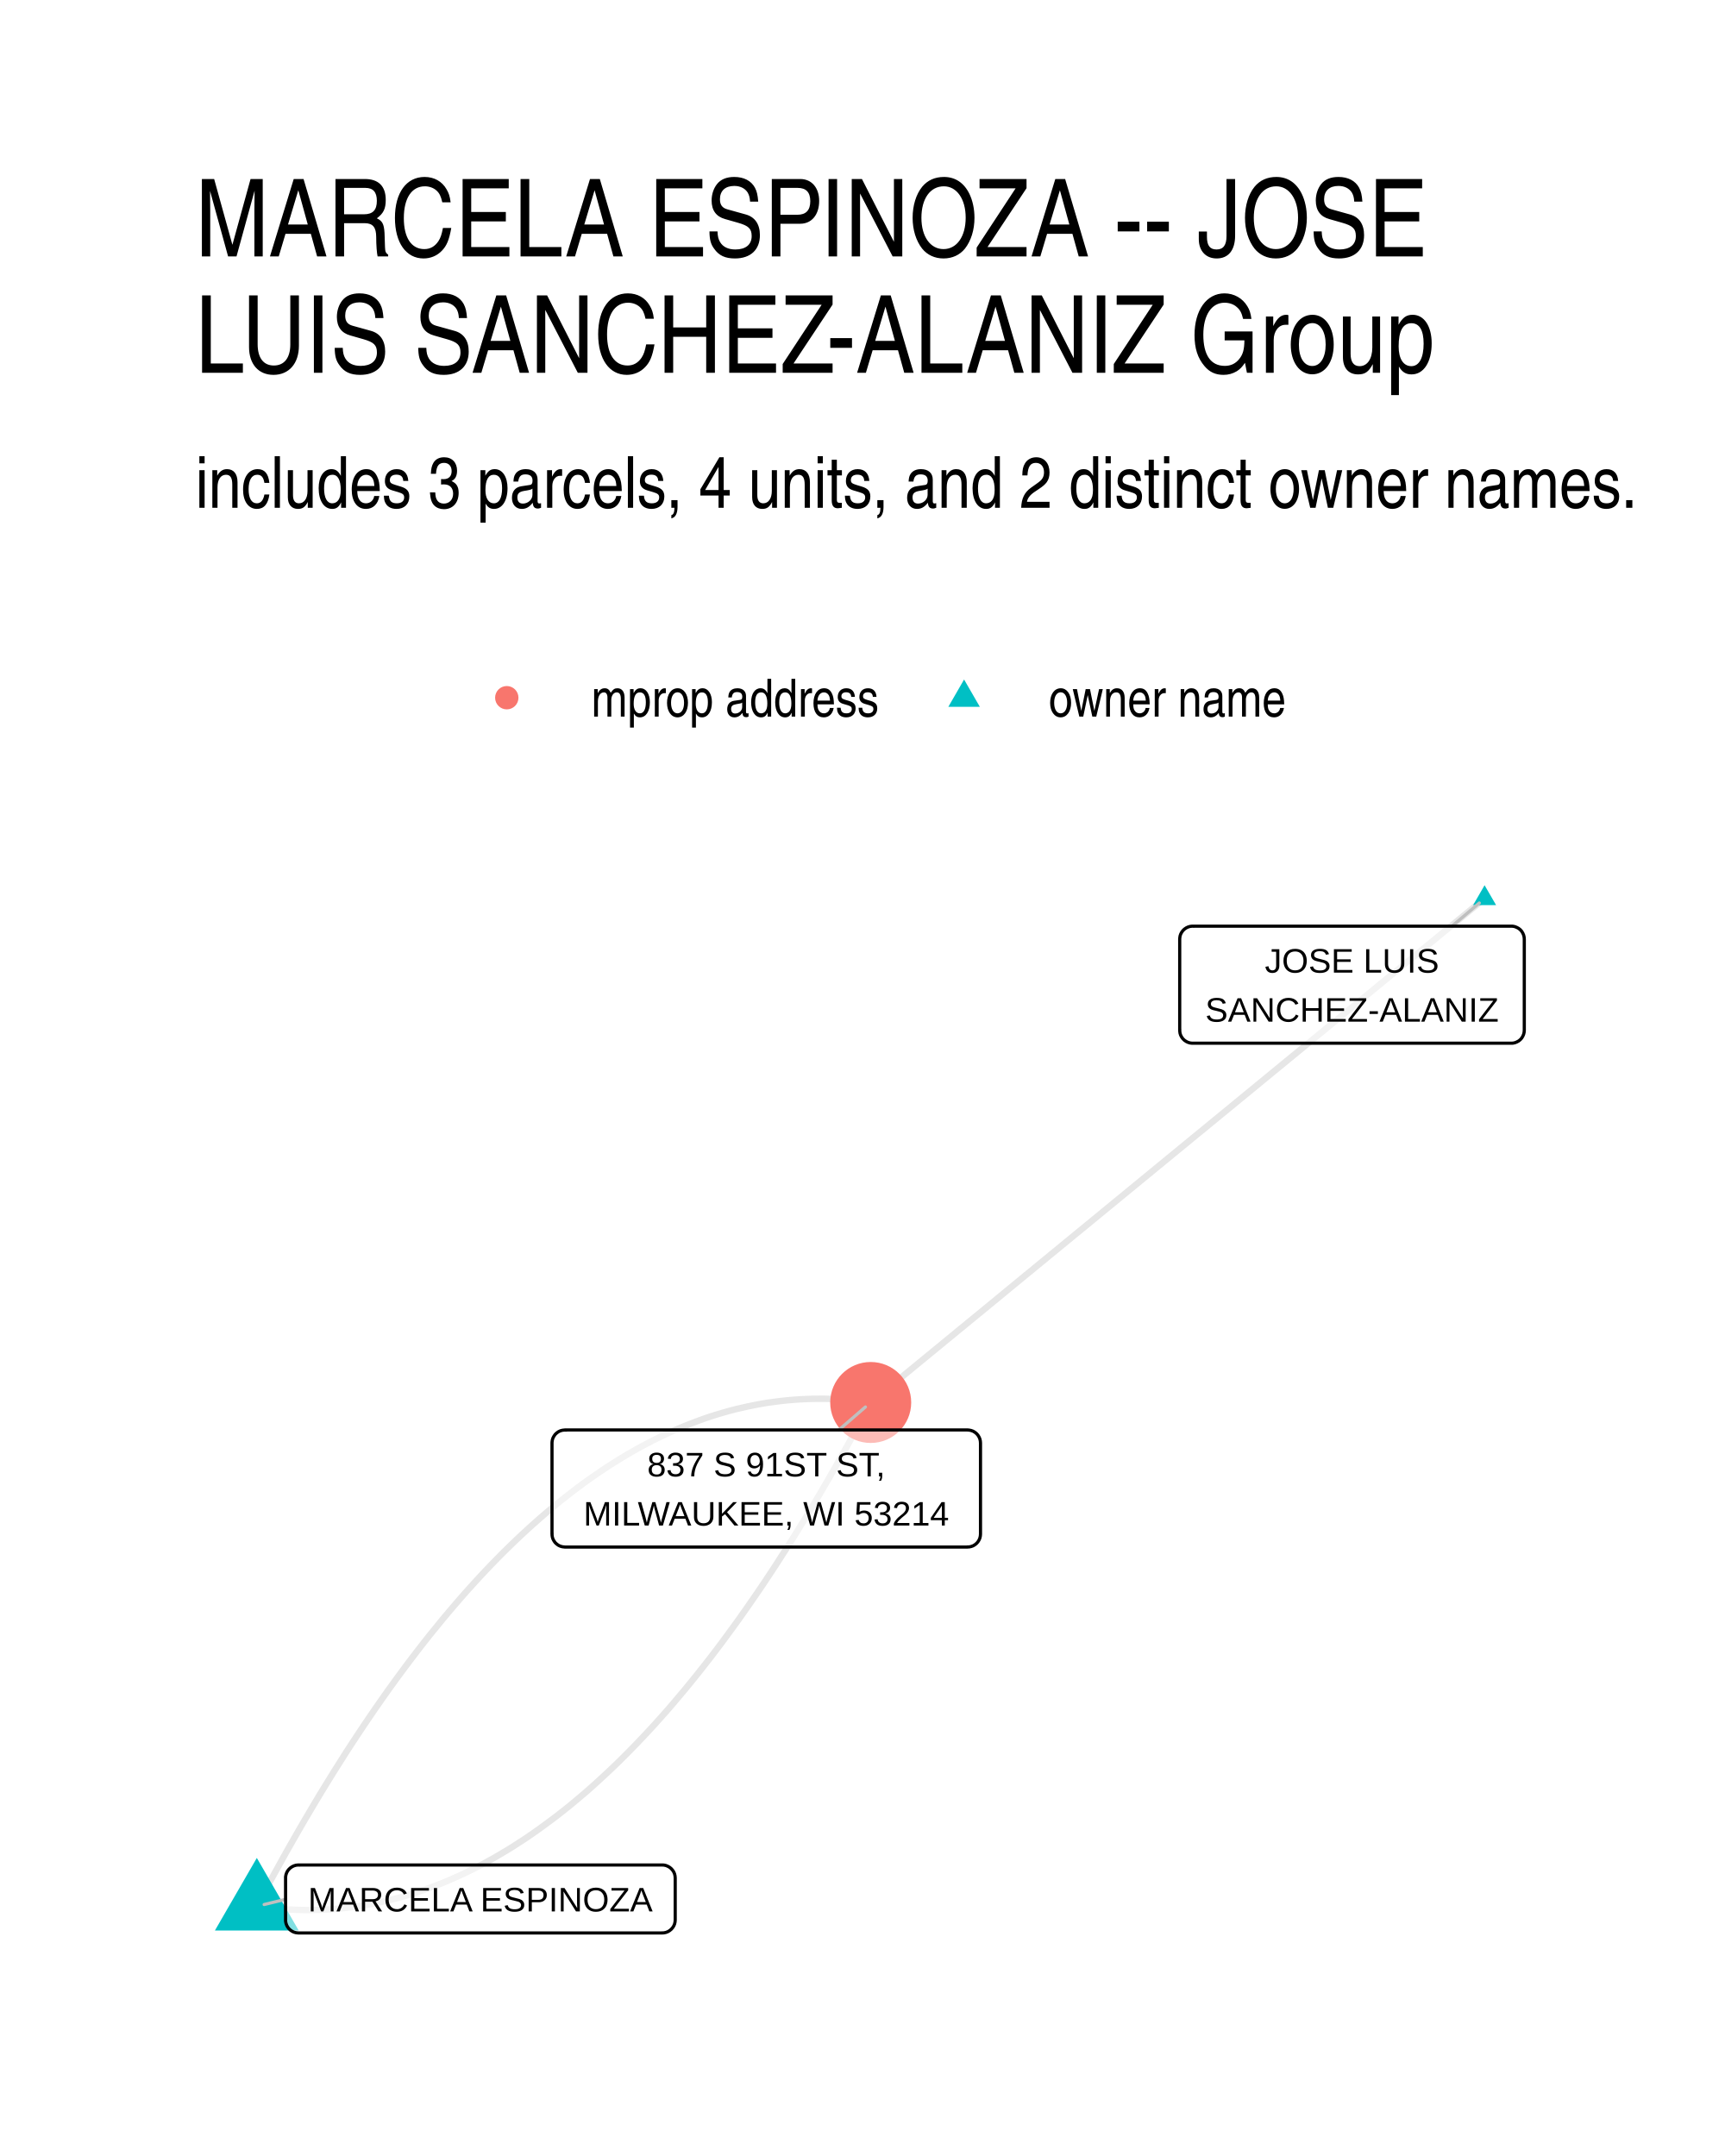
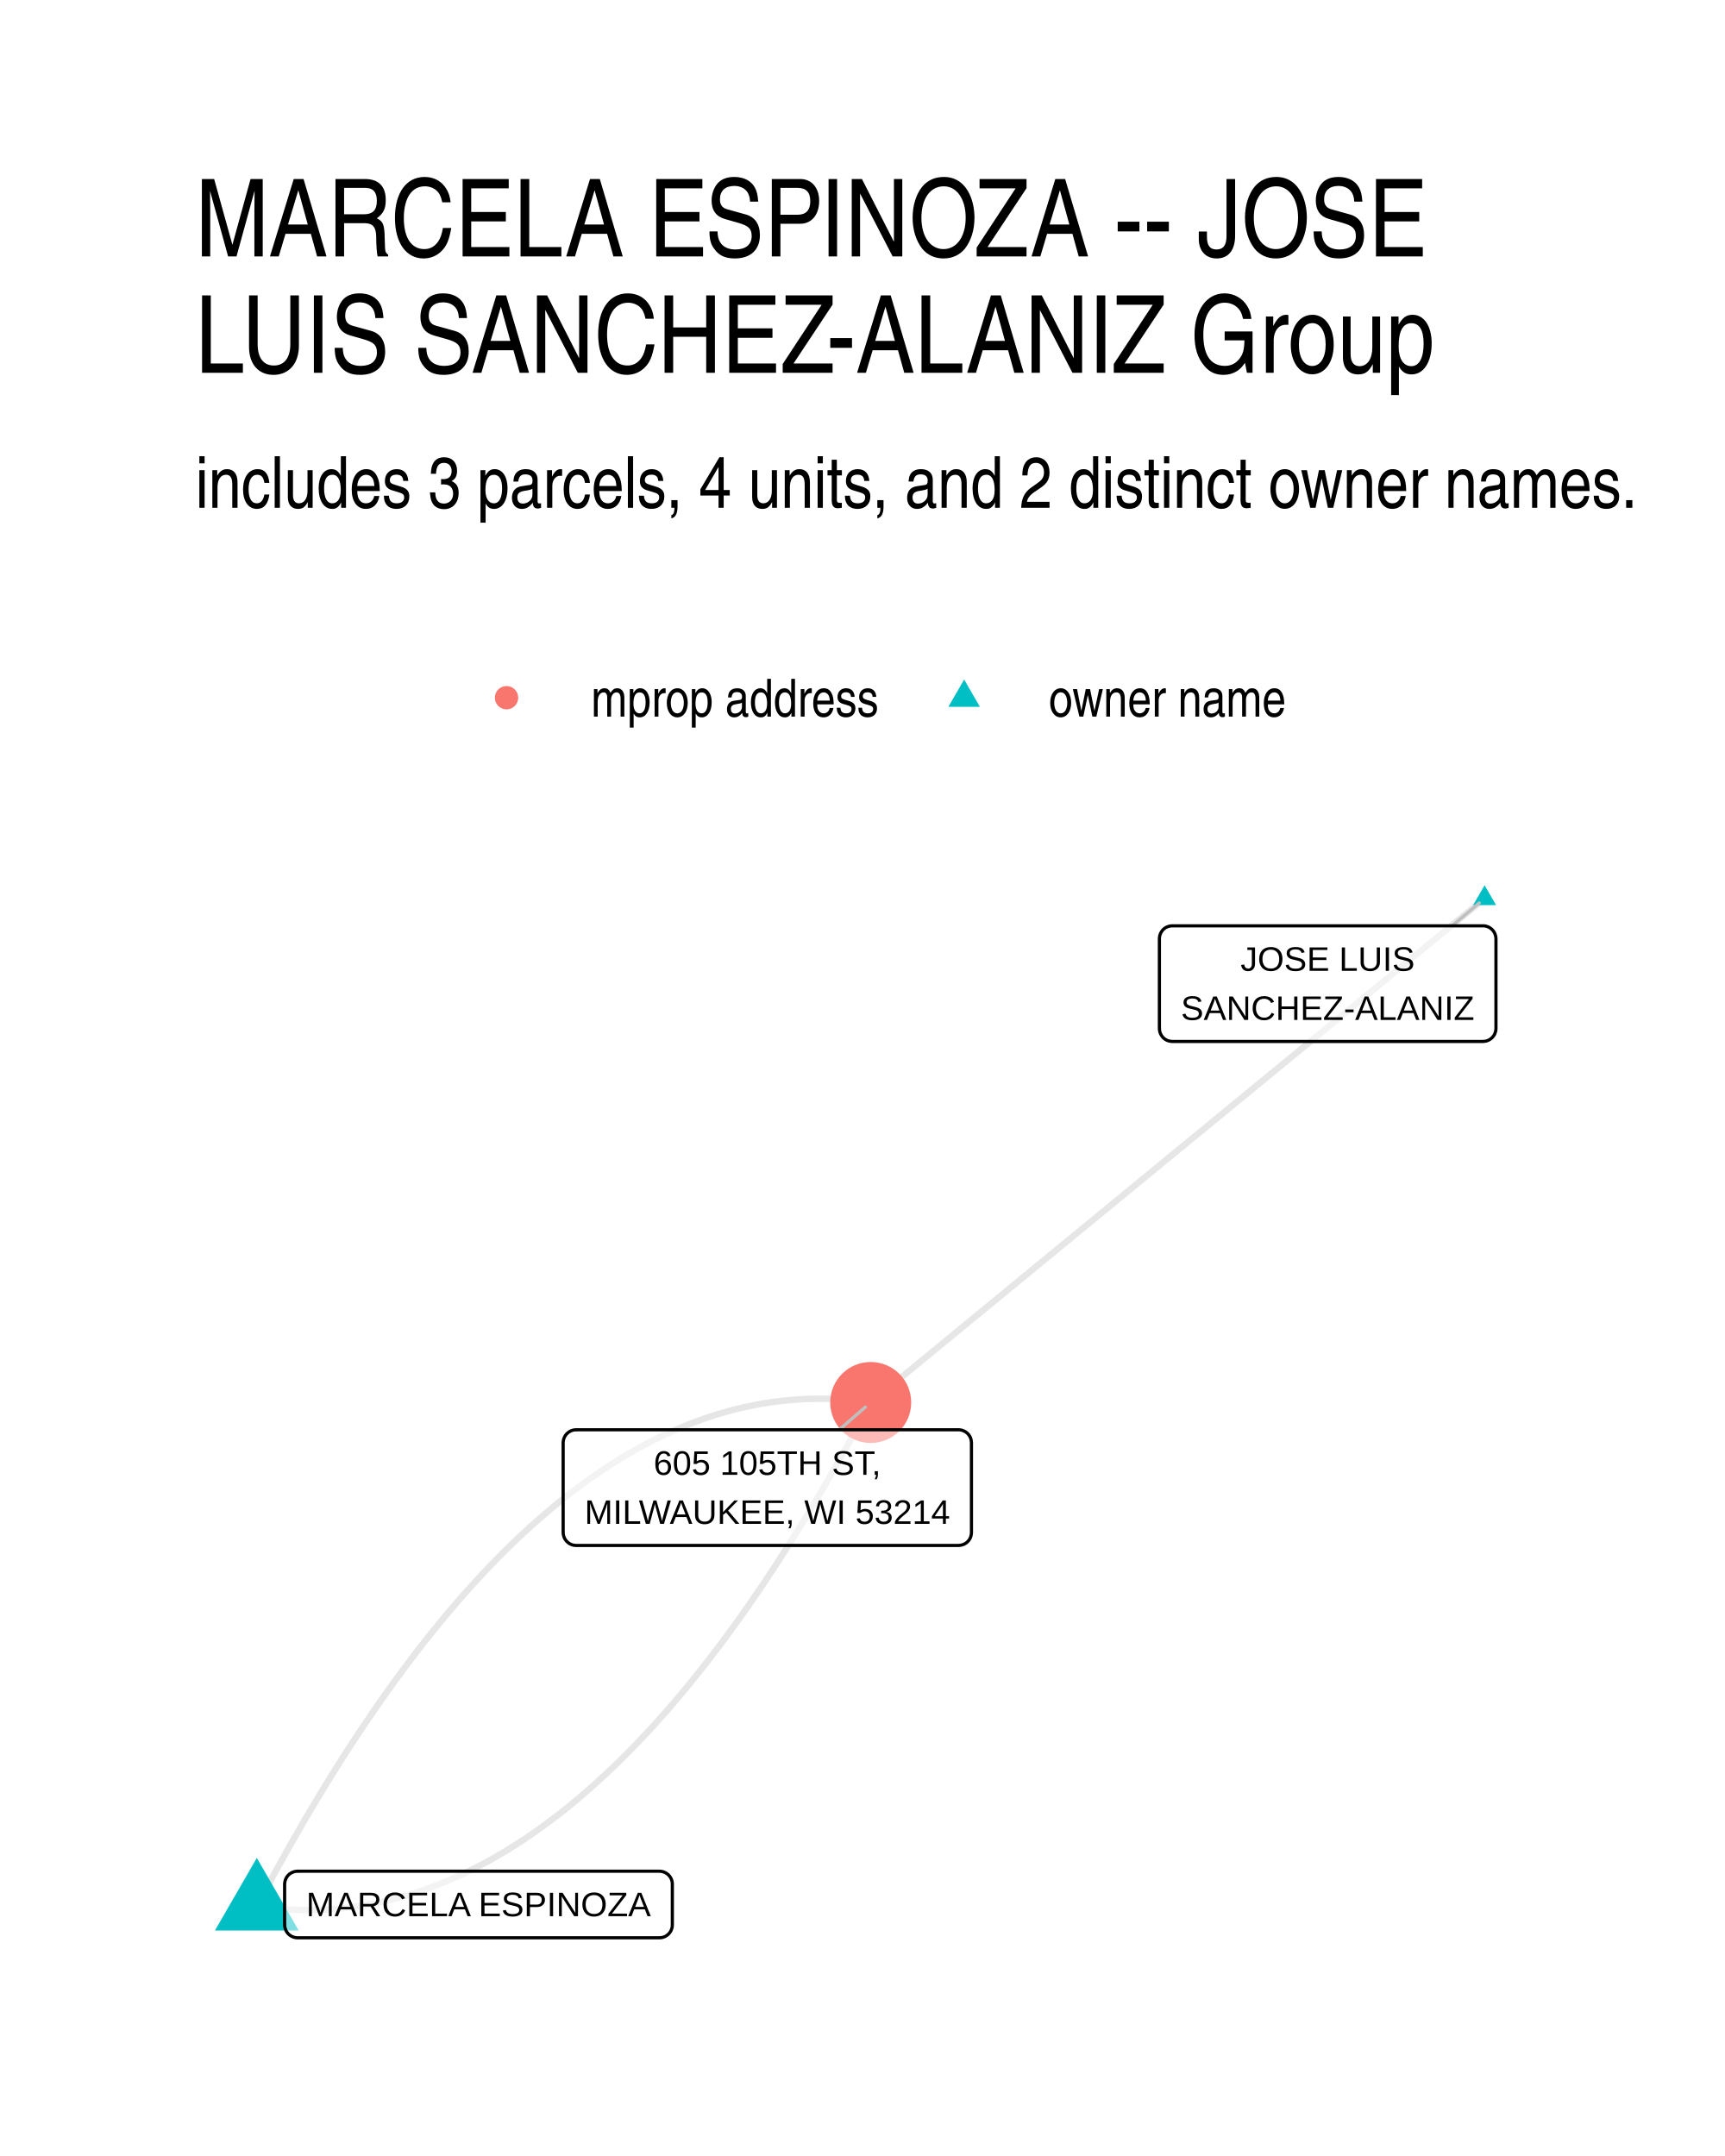
- <svg xmlns="http://www.w3.org/2000/svg" class="svglite" width="288.00pt" height="360.00pt" viewBox="0 0 288.00 360.00">
-   <defs>
-     <style type="text/css">
-     .svglite line, .svglite polyline, .svglite polygon, .svglite path, .svglite rect, .svglite circle {
-       fill: none;
-       stroke: #000000;
-       stroke-linecap: round;
-       stroke-linejoin: round;
-       stroke-miterlimit: 10.00;
-     }
-     .svglite text {
-       white-space: pre;
-     }
-   </style>
-   </defs>
-   <rect width="100%" height="100%" style="stroke: none; fill: #FFFFFF;" />
-   <defs>
-     <clipPath id="cpMC4wMHwyODguMDB8MC4wMHwzNjAuMDA=">
-       <rect x="0.00" y="0.00" width="288.00" height="360.00" />
-     </clipPath>
-   </defs>
-   <g clip-path="url(#cpMC4wMHwyODguMDB8MC4wMHwzNjAuMDA=)">
-     <rect x="0.00" y="0.00" width="288.00" height="360.00" style="stroke-width: 1.07; stroke: none; fill: #FFFFFF;" />
-   </g>
-   <defs>
-     <clipPath id="cpMzIuNjN8MjU4LjExfDE0MS41OHwzMjcuMzc=">
-       <rect x="32.63" y="141.58" width="225.48" height="185.80" />
-     </clipPath>
-   </defs>
-   <g clip-path="url(#cpMzIuNjN8MjU4LjExfDE0MS41OHwzMjcuMzc=)">
-     <polyline points="247.86,150.02 246.83,150.87 245.79,151.72 244.76,152.57 243.72,153.42 242.69,154.27 241.65,155.12 240.62,155.97 239.58,156.82 238.55,157.67 237.51,158.52 236.47,159.37 235.44,160.22 234.40,161.07 233.37,161.92 232.33,162.77 231.30,163.62 230.26,164.47 229.23,165.32 228.19,166.17 227.16,167.02 226.12,167.87 225.09,168.72 224.05,169.57 223.02,170.42 221.98,171.27 220.95,172.12 219.91,172.97 218.88,173.82 217.84,174.67 216.80,175.52 215.77,176.37 214.73,177.22 213.70,178.07 212.66,178.92 211.63,179.77 210.59,180.62 209.56,181.47 208.52,182.32 207.49,183.17 206.45,184.02 205.42,184.87 204.38,185.72 203.35,186.57 202.31,187.42 201.28,188.27 200.24,189.12 199.20,189.97 198.17,190.82 197.13,191.67 196.10,192.52 195.06,193.37 194.03,194.22 192.99,195.07 191.96,195.92 190.92,196.77 189.89,197.62 188.85,198.47 187.82,199.32 186.78,200.17 185.75,201.02 184.71,201.87 183.68,202.72 182.64,203.57 181.61,204.42 180.57,205.27 179.53,206.12 178.50,206.97 177.46,207.82 176.43,208.67 175.39,209.52 174.36,210.37 173.32,211.22 172.29,212.07 171.25,212.92 170.22,213.77 169.18,214.62 168.15,215.47 167.11,216.33 166.08,217.18 165.04,218.03 164.01,218.88 162.97,219.73 161.93,220.58 160.90,221.43 159.86,222.28 158.83,223.13 157.79,223.98 156.76,224.83 155.72,225.68 154.69,226.53 153.65,227.38 152.62,228.23 151.58,229.08 150.55,229.93 149.51,230.78 148.48,231.63 147.44,232.48 146.41,233.33 145.37,234.18 " style="stroke-width: 1.07; stroke: #000000; stroke-opacity: 0.10; stroke-linecap: butt;" />
-     <polyline points="42.88,318.31 43.97,318.46 45.05,318.59 46.14,318.69 47.23,318.78 48.31,318.85 49.40,318.89 50.48,318.92 51.56,318.93 52.64,318.91 53.72,318.88 54.80,318.82 55.88,318.75 56.95,318.65 58.03,318.53 59.10,318.40 60.17,318.24 61.24,318.06 62.32,317.87 63.38,317.65 64.45,317.41 65.52,317.15 66.59,316.87 67.65,316.57 68.72,316.25 69.78,315.91 70.84,315.55 71.90,315.17 72.96,314.77 74.02,314.35 75.08,313.90 76.13,313.44 77.19,312.96 78.24,312.45 79.29,311.93 80.35,311.39 81.40,310.82 82.45,310.24 83.49,309.63 84.54,309.01 85.59,308.36 86.63,307.69 87.68,307.01 88.72,306.30 89.76,305.57 90.80,304.82 91.84,304.05 92.88,303.27 93.92,302.46 94.96,301.63 95.99,300.78 97.02,299.91 98.06,299.02 99.09,298.11 100.12,297.17 101.15,296.22 102.18,295.25 103.21,294.26 104.23,293.25 105.26,292.21 106.28,291.16 107.31,290.08 108.33,288.99 109.35,287.88 110.37,286.74 111.39,285.59 112.41,284.41 113.42,283.21 114.44,282.00 115.45,280.76 116.47,279.50 117.48,278.22 118.49,276.93 119.50,275.61 120.51,274.27 121.51,272.91 122.52,271.53 123.53,270.13 124.53,268.71 125.53,267.27 126.54,265.81 127.54,264.33 128.54,262.82 129.54,261.30 130.53,259.76 131.53,258.20 132.53,256.61 133.52,255.01 134.52,253.39 135.51,251.74 136.50,250.08 137.49,248.39 138.48,246.69 139.47,244.96 140.45,243.21 141.44,241.45 142.42,239.66 143.41,237.85 144.39,236.02 145.37,234.18 " style="stroke-width: 1.07; stroke: #000000; stroke-opacity: 0.10; stroke-linecap: butt;" />
-     <polyline points="42.88,318.31 43.86,316.46 44.84,314.63 45.82,312.83 46.81,311.04 47.79,309.27 48.78,307.53 49.77,305.80 50.76,304.09 51.75,302.41 52.74,300.74 53.73,299.10 54.73,297.47 55.72,295.87 56.72,294.29 57.71,292.72 58.71,291.18 59.71,289.66 60.71,288.16 61.71,286.68 62.71,285.22 63.72,283.77 64.72,282.35 65.73,280.95 66.73,279.58 67.74,278.22 68.75,276.88 69.76,275.56 70.77,274.26 71.78,272.98 72.80,271.73 73.81,270.49 74.83,269.27 75.84,268.08 76.86,266.90 77.88,265.74 78.90,264.61 79.92,263.49 80.94,262.40 81.96,261.33 82.99,260.27 84.01,259.24 85.04,258.23 86.07,257.23 87.10,256.26 88.13,255.31 89.16,254.38 90.19,253.47 91.22,252.58 92.26,251.71 93.29,250.86 94.33,250.03 95.37,249.22 96.40,248.43 97.44,247.66 98.49,246.91 99.53,246.19 100.57,245.48 101.61,244.79 102.66,244.13 103.71,243.48 104.75,242.85 105.80,242.25 106.85,241.66 107.90,241.10 108.95,240.55 110.01,240.03 111.06,239.53 112.12,239.04 113.17,238.58 114.23,238.14 115.29,237.72 116.35,237.32 117.41,236.93 118.47,236.57 119.53,236.23 120.60,235.91 121.66,235.61 122.73,235.33 123.79,235.08 124.86,234.84 125.93,234.62 127.00,234.42 128.07,234.24 129.15,234.09 130.22,233.95 131.30,233.83 132.37,233.74 133.45,233.66 134.53,233.61 135.61,233.57 136.69,233.56 137.77,233.56 138.85,233.59 139.94,233.64 141.02,233.70 142.11,233.79 143.19,233.90 144.28,234.03 145.37,234.18 " style="stroke-width: 1.07; stroke: #000000; stroke-opacity: 0.10; stroke-linecap: butt;" />
-     <polygon points="247.86,147.81 249.78,151.13 245.95,151.13 " style="stroke-width: 0.71; stroke: none; fill: #00BFC4;" />
-     <polygon points="42.88,310.23 49.87,322.35 35.88,322.35 " style="stroke-width: 0.71; stroke: none; fill: #00BFC4;" />
-     <circle cx="145.37" cy="234.18" r="6.76" style="stroke-width: 0.71; stroke: none; fill: #F8766D;" />
-     <line x1="242.42" y1="154.65" x2="246.98" y2="150.78" style="stroke-width: 0.53; stroke: #BFBFBF;" />
-     <line x1="47.68" y1="317.14" x2="44.10" y2="318.01" style="stroke-width: 0.53; stroke: #BFBFBF;" />
-     <line x1="140.05" y1="238.77" x2="144.49" y2="234.93" style="stroke-width: 0.53; stroke: #BFBFBF;" />
-     <polygon points="199.12,174.19 252.33,174.19 252.24,174.19 252.59,174.18 252.93,174.11 253.25,173.98 253.56,173.81 253.83,173.59 254.06,173.33 254.24,173.03 254.38,172.71 254.46,172.38 254.49,172.03 254.49,172.03 254.49,156.81 254.49,156.81 254.46,156.46 254.38,156.13 254.24,155.81 254.06,155.51 253.83,155.25 253.56,155.03 253.25,154.86 252.93,154.73 252.59,154.66 252.33,154.65 199.12,154.65 199.38,154.66 199.03,154.65 198.69,154.69 198.35,154.79 198.04,154.94 197.75,155.14 197.50,155.38 197.30,155.65 197.13,155.96 197.02,156.29 196.97,156.64 196.96,156.81 196.96,172.03 196.97,171.86 196.97,172.20 197.02,172.55 197.13,172.88 197.30,173.19 197.50,173.46 197.75,173.70 198.04,173.90 198.35,174.05 198.69,174.15 199.03,174.19 " style="stroke-width: 0.53; fill: #FFFFFF; fill-opacity: 0.50;" />
-     <text x="225.72" y="162.40" text-anchor="middle" style="font-size: 5.69px; font-family: &quot;Liberation Sans&quot;;" textLength="27.50px" lengthAdjust="spacingAndGlyphs">JOSE LUIS</text>
-     <text x="225.72" y="170.59" text-anchor="middle" style="font-size: 5.69px; font-family: &quot;Liberation Sans&quot;;" textLength="50.33px" lengthAdjust="spacingAndGlyphs">SANCHEZ-ALANIZ</text>
-     <polygon points="49.84,322.76 110.57,322.76 110.48,322.75 110.83,322.74 111.17,322.67 111.49,322.55 111.79,322.37 112.06,322.15 112.29,321.89 112.48,321.60 112.62,321.28 112.70,320.94 112.73,320.60 112.73,320.60 112.73,313.57 112.73,313.57 112.70,313.22 112.62,312.88 112.48,312.56 112.29,312.27 112.06,312.01 111.79,311.79 111.49,311.62 111.17,311.49 110.83,311.42 110.57,311.41 49.84,311.41 50.10,311.42 49.75,311.41 49.40,311.45 49.07,311.55 48.76,311.70 48.47,311.90 48.22,312.14 48.01,312.41 47.85,312.72 47.74,313.05 47.68,313.39 47.68,313.57 47.68,320.60 47.68,320.42 47.68,320.77 47.74,321.11 47.85,321.44 48.01,321.75 48.22,322.03 48.47,322.27 48.76,322.47 49.07,322.62 49.40,322.71 49.75,322.75 " style="stroke-width: 0.53; fill: #FFFFFF; fill-opacity: 0.50;" />
-     <text x="80.20" y="319.16" text-anchor="middle" style="font-size: 5.69px; font-family: &quot;Liberation Sans&quot;;" textLength="57.85px" lengthAdjust="spacingAndGlyphs">MARCELA ESPINOZA</text>
-     <polygon points="94.32,258.32 161.54,258.32 161.45,258.31 161.80,258.30 162.14,258.23 162.47,258.11 162.77,257.93 163.04,257.71 163.27,257.45 163.45,257.16 163.59,256.84 163.67,256.50 163.70,256.16 163.70,256.16 163.70,240.93 163.70,240.93 163.67,240.59 163.59,240.25 163.45,239.93 163.27,239.64 163.04,239.38 162.77,239.16 162.47,238.98 162.14,238.86 161.80,238.79 161.54,238.77 94.32,238.77 94.58,238.79 94.23,238.78 93.89,238.82 93.56,238.91 93.24,239.06 92.96,239.26 92.70,239.50 92.50,239.78 92.33,240.09 92.22,240.42 92.17,240.76 92.16,240.93 92.16,256.16 92.17,255.98 92.17,256.33 92.22,256.67 92.33,257.00 92.50,257.31 92.70,257.59 92.96,257.83 93.24,258.03 93.56,258.18 93.89,258.27 94.23,258.31 " style="stroke-width: 0.53; fill: #FFFFFF; fill-opacity: 0.50;" />
-     <text x="127.93" y="246.52" text-anchor="middle" style="font-size: 5.69px; font-family: &quot;Liberation Sans&quot;;" textLength="43.11px" lengthAdjust="spacingAndGlyphs">837 S 91ST ST,</text>
-     <text x="127.93" y="254.72" text-anchor="middle" style="font-size: 5.69px; font-family: &quot;Liberation Sans&quot;;" textLength="64.34px" lengthAdjust="spacingAndGlyphs">MILWAUKEE, WI 53214</text>
-   </g>
-   <g clip-path="url(#cpMC4wMHwyODguMDB8MC4wMHwzNjAuMDA=)">
-     <circle cx="84.61" cy="116.50" r="1.95" style="stroke-width: 0.71; stroke: none; fill: #F8766D;" />
-     <polygon points="160.96,113.46 163.59,118.02 158.33,118.02 " style="stroke-width: 0.71; stroke: none; fill: #00BFC4;" />
-     <text x="98.73" y="119.66" style="font-size: 8.80px; font-weight: 0; font-family: &quot;Nimbus Sans Narrow&quot;;" textLength="48.11px" lengthAdjust="spacingAndGlyphs">mprop address</text>
-     <text x="175.08" y="119.66" style="font-size: 8.80px; font-weight: 0; font-family: &quot;Nimbus Sans Narrow&quot;;" textLength="39.69px" lengthAdjust="spacingAndGlyphs">owner name</text>
-     <text x="32.63" y="84.79" style="font-size: 12.00px; font-weight: 0; font-family: &quot;Nimbus Sans Narrow&quot;;" textLength="241.18px" lengthAdjust="spacingAndGlyphs">includes 3 parcels, 4 units, and 2 distinct owner names.</text>
-     <text x="32.63" y="42.81" style="font-size: 18.00px; font-weight: 0; font-family: &quot;Nimbus Sans Narrow&quot;;" textLength="210.80px" lengthAdjust="spacingAndGlyphs">MARCELA ESPINOZA -- JOSE</text>
-     <text x="32.63" y="62.25" style="font-size: 18.00px; font-weight: 0; font-family: &quot;Nimbus Sans Narrow&quot;;" textLength="216.51px" lengthAdjust="spacingAndGlyphs">LUIS SANCHEZ-ALANIZ Group</text>
+ <svg xmlns="http://www.w3.org/2000/svg" width="384" height="480" viewBox="0 0 288 360">
+   <g class="svglite">
+     <defs>
+       <style>.svglite line,.svglite polyline,.svglite polygon,.svglite path,.svglite circle{fill:none;stroke:#000000;stroke-linecap:round;stroke-linejoin:round;stroke-miterlimit:10.00}.svglite text{white-space:pre}.svglite g.glyphgroup path{fill:inherit;stroke:none}</style>
+     </defs>
+     <rect width="100%" height="100%" style="stroke-linecap:round;stroke-linejoin:round;stroke-miterlimit:10.00;stroke:none;fill:#FFFFFF" />
+     <defs>
+       <clipPath id="cpMC4wMHwyODguMDB8MC4wMHwzNjAuMDA=">
+         <path d="M0 0h288v360H0z" />
+       </clipPath>
+     </defs>
+     <g clip-path="url(#cpMC4wMHwyODguMDB8MC4wMHwzNjAuMDA=)">
+       <path d="M0 0h288v360H0z" style="stroke-width:1.07;stroke:none;fill:#FFFFFF" />
+     </g>
+     <defs>
+       <clipPath id="cpMzIuNjN8MjU4LjExfDE0MS41OHwzMjcuMzc=">
+         <path d="M32.63 141.58h225.48v185.8H32.63z" />
+       </clipPath>
+     </defs>
+     <g clip-path="url(#cpMzIuNjN8MjU4LjExfDE0MS41OHwzMjcuMzc=)">
+       <path d="m247.86 150.02-1.03.85-1.04.85-1.03.85-1.04.85-1.03.85-1.04.85-1.03.85-1.04.85-1.03.85-1.04.85-1.04.85-1.03.85-1.04.85-1.03.85-1.04.85-1.03.85-1.04.85-1.03.85-1.04.85-1.03.85-1.04.85-1.03.85-1.04.85-1.03.85-1.04.85-1.03.85-1.04.85-1.03.85-1.04.85-1.04.85-1.03.85-1.04.85-1.03.85-1.04.85-1.03.85-1.04.85-1.03.85-1.04.85-1.03.85-1.04.85-1.03.85-1.04.85-1.03.85-1.04.85-1.03.85-1.04.85-1.04.85-1.03.85-1.04.85-1.03.85-1.04.85-1.03.85-1.04.85-1.03.85-1.04.85-1.03.85-1.04.85-1.03.85-1.04.85-1.03.85-1.04.85-1.03.85-1.04.85-1.03.85-1.04.85-1.04.85-1.03.85-1.04.85-1.03.85-1.04.85-1.03.85-1.04.85-1.03.85-1.04.85-1.03.85-1.04.85-1.03.85-1.04.86-1.03.85-1.04.85-1.03.85-1.04.85-1.04.85-1.03.85-1.04.85-1.03.85-1.04.85-1.03.85-1.04.85-1.03.85-1.04.85-1.03.85-1.04.85-1.03.85-1.04.85-1.03.85-1.04.85-1.03.85-1.04.85M42.88 318.31l1.09.15 1.08.13 1.09.1 1.09.09 1.08.07 1.09.04 1.08.03 1.08.01 1.08-.02 1.08-.03 1.08-.06 1.08-.07 1.07-.1 1.08-.12 1.07-.13 1.07-.16 1.07-.18 1.08-.19 1.06-.22 1.07-.24 1.07-.26 1.07-.28 1.06-.3 1.07-.32 1.06-.34 1.06-.36 1.06-.38 1.06-.4 1.06-.42 1.06-.45 1.05-.46 1.06-.48 1.05-.51 1.05-.52 1.06-.54 1.05-.57 1.05-.58 1.04-.61 1.05-.62 1.05-.65 1.04-.67 1.05-.68 1.04-.71 1.04-.73 1.04-.75 1.04-.77 1.04-.78 1.04-.81 1.04-.83 1.03-.85 1.03-.87 1.04-.89 1.03-.91 1.03-.94 1.03-.95 1.03-.97 1.03-.99 1.02-1.01 1.03-1.04 1.02-1.05 1.03-1.08 1.02-1.09 1.02-1.11 1.02-1.14 1.02-1.15 1.02-1.18 1.01-1.2 1.02-1.21 1.01-1.24 1.02-1.26 1.01-1.28 1.01-1.29 1.01-1.32 1.01-1.34 1-1.36 1.01-1.38 1.01-1.4 1-1.42 1-1.44 1.01-1.46 1-1.48 1-1.51 1-1.52.99-1.54 1-1.56 1-1.59.99-1.6 1-1.62.99-1.65.99-1.66.99-1.69.99-1.7.99-1.73.98-1.75.99-1.76.98-1.79.99-1.81.98-1.83.98-1.84M42.88 318.31l.98-1.85.98-1.83.98-1.8.99-1.79.98-1.77.99-1.74.99-1.73.99-1.71.99-1.68.99-1.67.99-1.64 1-1.63.99-1.6 1-1.58.99-1.57 1-1.54 1-1.52 1-1.5 1-1.48 1-1.46 1.01-1.45 1-1.42 1.01-1.4 1-1.37 1.01-1.36 1.01-1.34 1.01-1.32 1.01-1.3 1.01-1.28 1.02-1.25 1.01-1.24 1.02-1.22 1.01-1.19 1.02-1.18 1.02-1.16 1.02-1.13 1.02-1.12 1.02-1.09 1.02-1.07 1.03-1.06 1.02-1.03 1.03-1.01 1.03-1 1.03-.97 1.03-.95 1.03-.93 1.03-.91 1.03-.89 1.04-.87 1.03-.85 1.04-.83 1.04-.81 1.03-.79 1.04-.77 1.05-.75 1.04-.72 1.04-.71 1.04-.69 1.05-.66 1.05-.65 1.04-.63 1.05-.6 1.05-.59 1.05-.56 1.05-.55 1.06-.52 1.05-.5 1.06-.49 1.05-.46 1.06-.44 1.06-.42 1.06-.4 1.06-.39 1.06-.36 1.06-.34 1.07-.32 1.06-.3 1.07-.28 1.06-.25 1.07-.24 1.07-.22 1.07-.2 1.07-.18 1.08-.15 1.07-.14 1.08-.12 1.07-.09 1.08-.08 1.08-.05 1.08-.04 1.08-.01h1.08l1.08.03 1.09.05 1.08.06 1.09.09 1.08.11 1.09.13 1.09.15" style="stroke-width:1.07;stroke:#000000;stroke-opacity:0.10;stroke-linecap:butt" />
+       <path d="m247.86 147.81 1.92 3.32h-3.83zM42.88 310.23l6.99 12.12H35.88z" style="stroke-width:0.71;stroke:none;fill:#00BFC4" />
+       <circle cx="145.37" cy="234.18" r="6.76" style="stroke-width:0.71;stroke:none;fill:#F8766D" />
+       <path d="m242.44 154.59 4.53-3.82M140.1 238.74l4.39-3.8" style="stroke-width:0.53;stroke:#BFBFBF" />
+       <path d="M195.73 173.9h51.87l-.09-.01.35-.01.34-.07.32-.12.3-.18.27-.22.23-.26.19-.29.13-.32.09-.34.03-.34h0v-14.99h0l-.03-.35-.09-.34-.13-.32-.19-.29-.23-.26-.27-.22-.3-.18-.32-.12-.34-.07-.26-.01h-51.87l.26.01-.35-.01-.34.04-.34.1-.31.14-.29.2-.25.24-.2.28-.17.31-.11.33-.05.34-.01.18v14.99l.01-.18v.35l.05.34.11.33.17.31.2.28.25.24.29.2.31.15.34.09.34.04z" style="stroke-width:0.53;fill:#FFFFFF;fill-opacity:0.50" />
+       <text x="221.66" y="162.1" lengthAdjust="spacingAndGlyphs" style="font-size:5.69px;font-family:&quot;Liberation Sans&quot;" text-anchor="middle" textLength="29.08">JOSE LUIS</text>
+       <text x="221.66" y="170.3" lengthAdjust="spacingAndGlyphs" style="font-size:5.69px;font-family:&quot;Liberation Sans&quot;" text-anchor="middle" textLength="48.98">SANCHEZ-ALANIZ</text>
+       <path d="M49.68 323.56h60.41-.08l.34-.01.34-.07.33-.12.3-.18.27-.22.23-.26.19-.29.13-.32.09-.34.02-.35h0v-6.79h0l-.02-.35-.09-.34-.13-.32-.19-.29-.23-.26-.27-.22-.3-.17-.33-.13-.34-.07-.26-.01H49.68l.26.01-.34-.01-.35.04-.33.1-.32.15-.28.19-.25.24-.21.28-.16.31-.11.33-.06.34-.01.18v6.79l.01-.17v.35l.06.34.11.33.16.31.21.28.25.24.28.19.32.15.33.1.35.04z" style="stroke-width:0.53;fill:#FFFFFF;fill-opacity:0.50" />
+       <text x="79.89" y="319.96" lengthAdjust="spacingAndGlyphs" style="font-size:5.69px;font-family:&quot;Liberation Sans&quot;" text-anchor="middle" textLength="57.53">MARCELA ESPINOZA</text>
+       <path d="M96.18 258.05h63.85-.08l.34-.02.34-.07.33-.12.3-.17.27-.22.23-.26.19-.3.13-.32.08-.33.03-.35h0V240.9h0l-.03-.35-.08-.33-.13-.32-.19-.3-.23-.26-.27-.22-.3-.17-.33-.13-.34-.07-.26-.01H96.18l.26.01-.34-.01-.35.04-.33.1-.32.15-.28.2-.25.24-.21.27-.16.31-.11.33-.06.35-.01.17v14.99l.01-.17v.34l.06.35.11.33.16.3.21.28.25.24.28.2.32.15.33.1.35.04z" style="stroke-width:0.53;fill:#FFFFFF;fill-opacity:0.50" />
+       <text x="128.11" y="246.26" lengthAdjust="spacingAndGlyphs" style="font-size:5.69px;font-family:&quot;Liberation Sans&quot;" text-anchor="middle" textLength="37.89">605 105TH ST,</text>
+       <text x="128.11" y="254.45" lengthAdjust="spacingAndGlyphs" style="font-size:5.69px;font-family:&quot;Liberation Sans&quot;" text-anchor="middle" textLength="60.97">MILWAUKEE, WI 53214</text>
+     </g>
+     <g clip-path="url(#cpMC4wMHwyODguMDB8MC4wMHwzNjAuMDA=)">
+       <circle cx="84.57" cy="116.5" r="1.95" style="stroke-width:0.71;stroke:none;fill:#F8766D" />
+       <path d="m160.97 113.46 2.63 4.56h-5.26z" style="stroke-width:0.71;stroke:none;fill:#00BFC4" />
+       <text x="98.69" y="119.66" lengthAdjust="spacingAndGlyphs" style="font-size:8.80px;font-weight:0;font-family:&quot;Nimbus Sans Narrow&quot;" textLength="48.16">mprop address</text>
+       <text x="175.09" y="119.66" lengthAdjust="spacingAndGlyphs" style="font-size:8.80px;font-weight:0;font-family:&quot;Nimbus Sans Narrow&quot;" textLength="39.72">owner name</text>
+       <text x="32.63" y="84.79" lengthAdjust="spacingAndGlyphs" style="font-size:12.00px;font-weight:0;font-family:&quot;Nimbus Sans Narrow&quot;" textLength="241.17">includes 3 parcels, 4 units, and 2 distinct owner names.</text>
+       <text x="32.63" y="42.81" lengthAdjust="spacingAndGlyphs" style="font-size:18.00px;font-weight:0;font-family:&quot;Nimbus Sans Narrow&quot;" textLength="210.75">MARCELA ESPINOZA -- JOSE</text>
+       <text x="32.63" y="62.25" lengthAdjust="spacingAndGlyphs" style="font-size:18.00px;font-weight:0;font-family:&quot;Nimbus Sans Narrow&quot;" textLength="216.45">LUIS SANCHEZ-ALANIZ Group</text>
+     </g>
  </g>
</svg>
